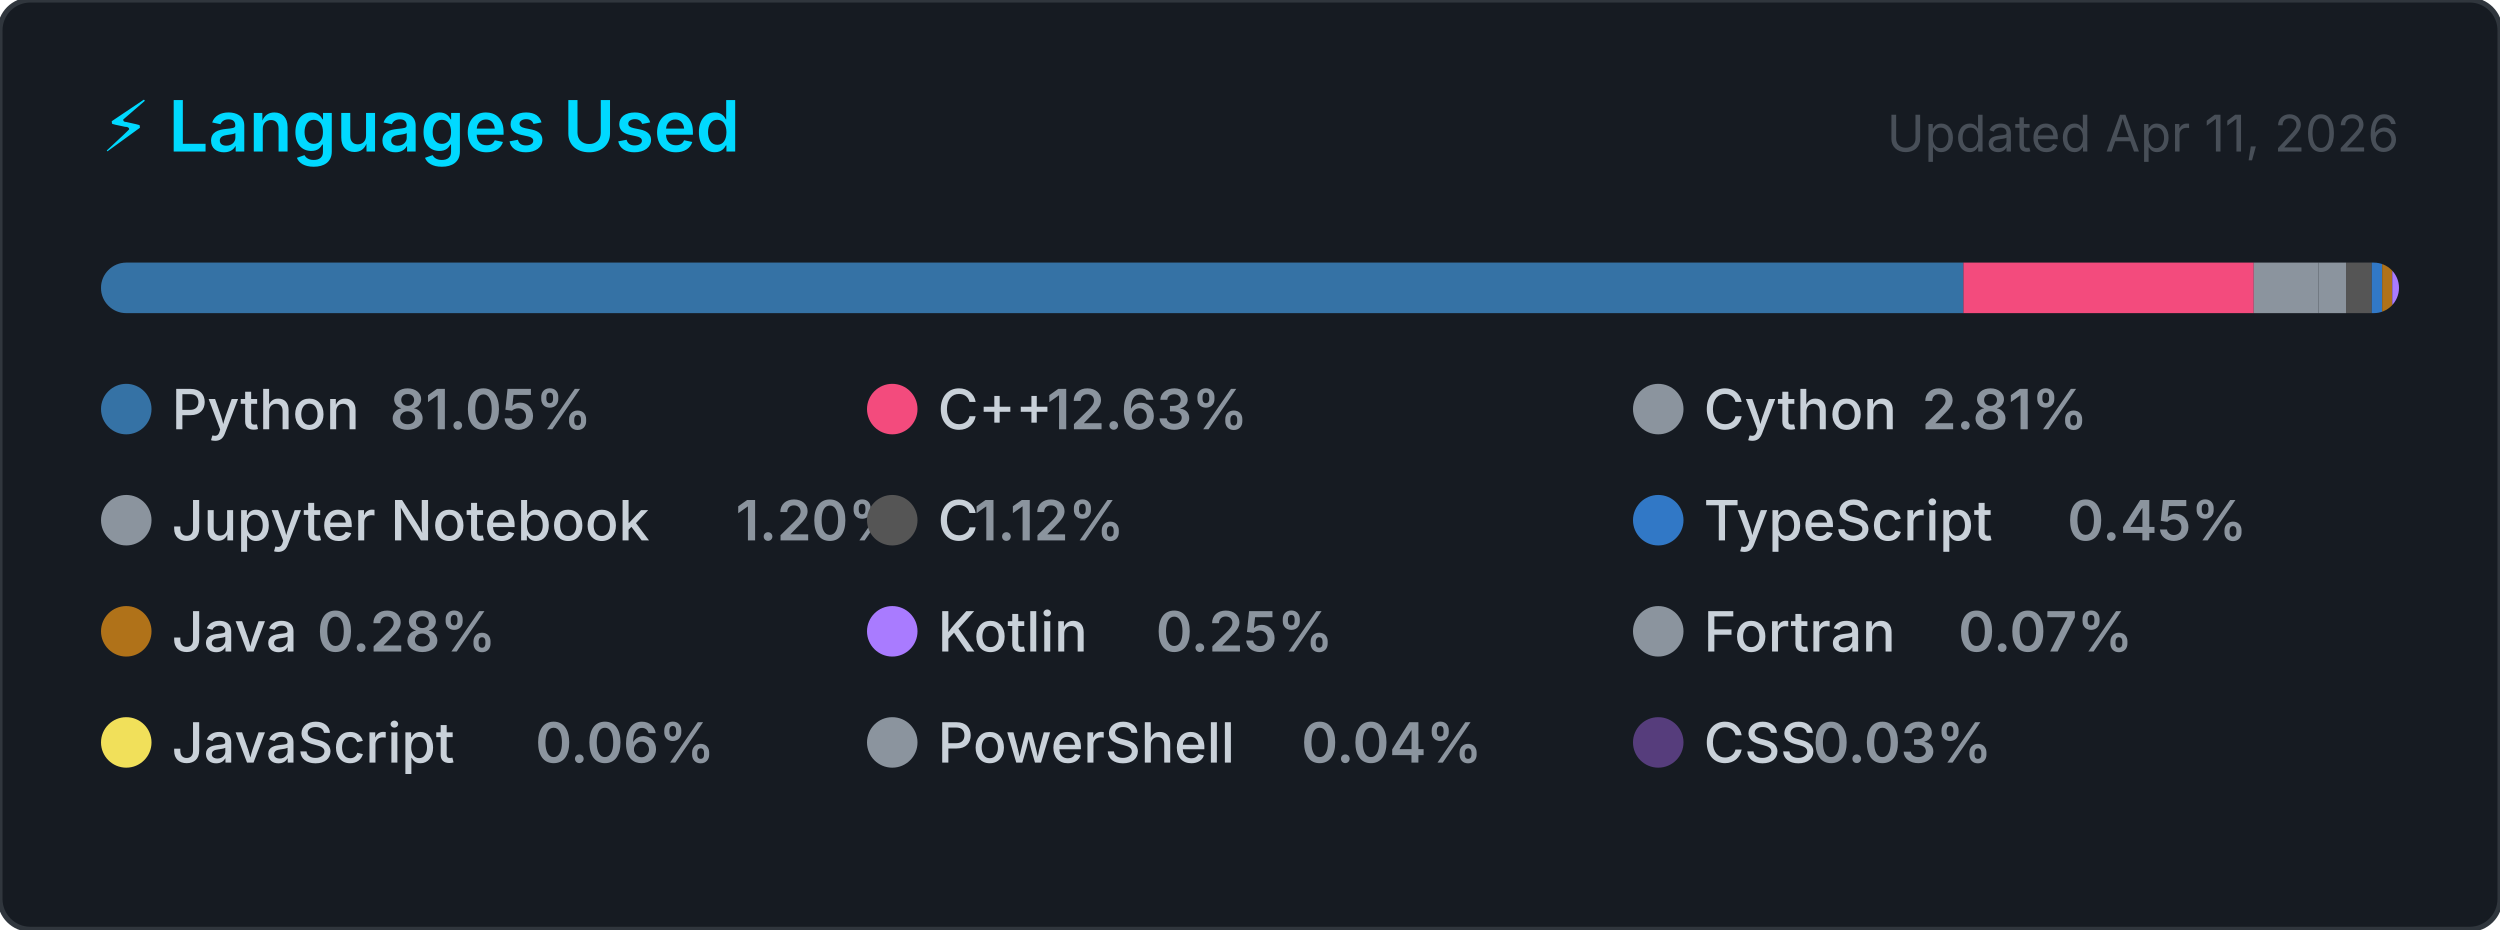
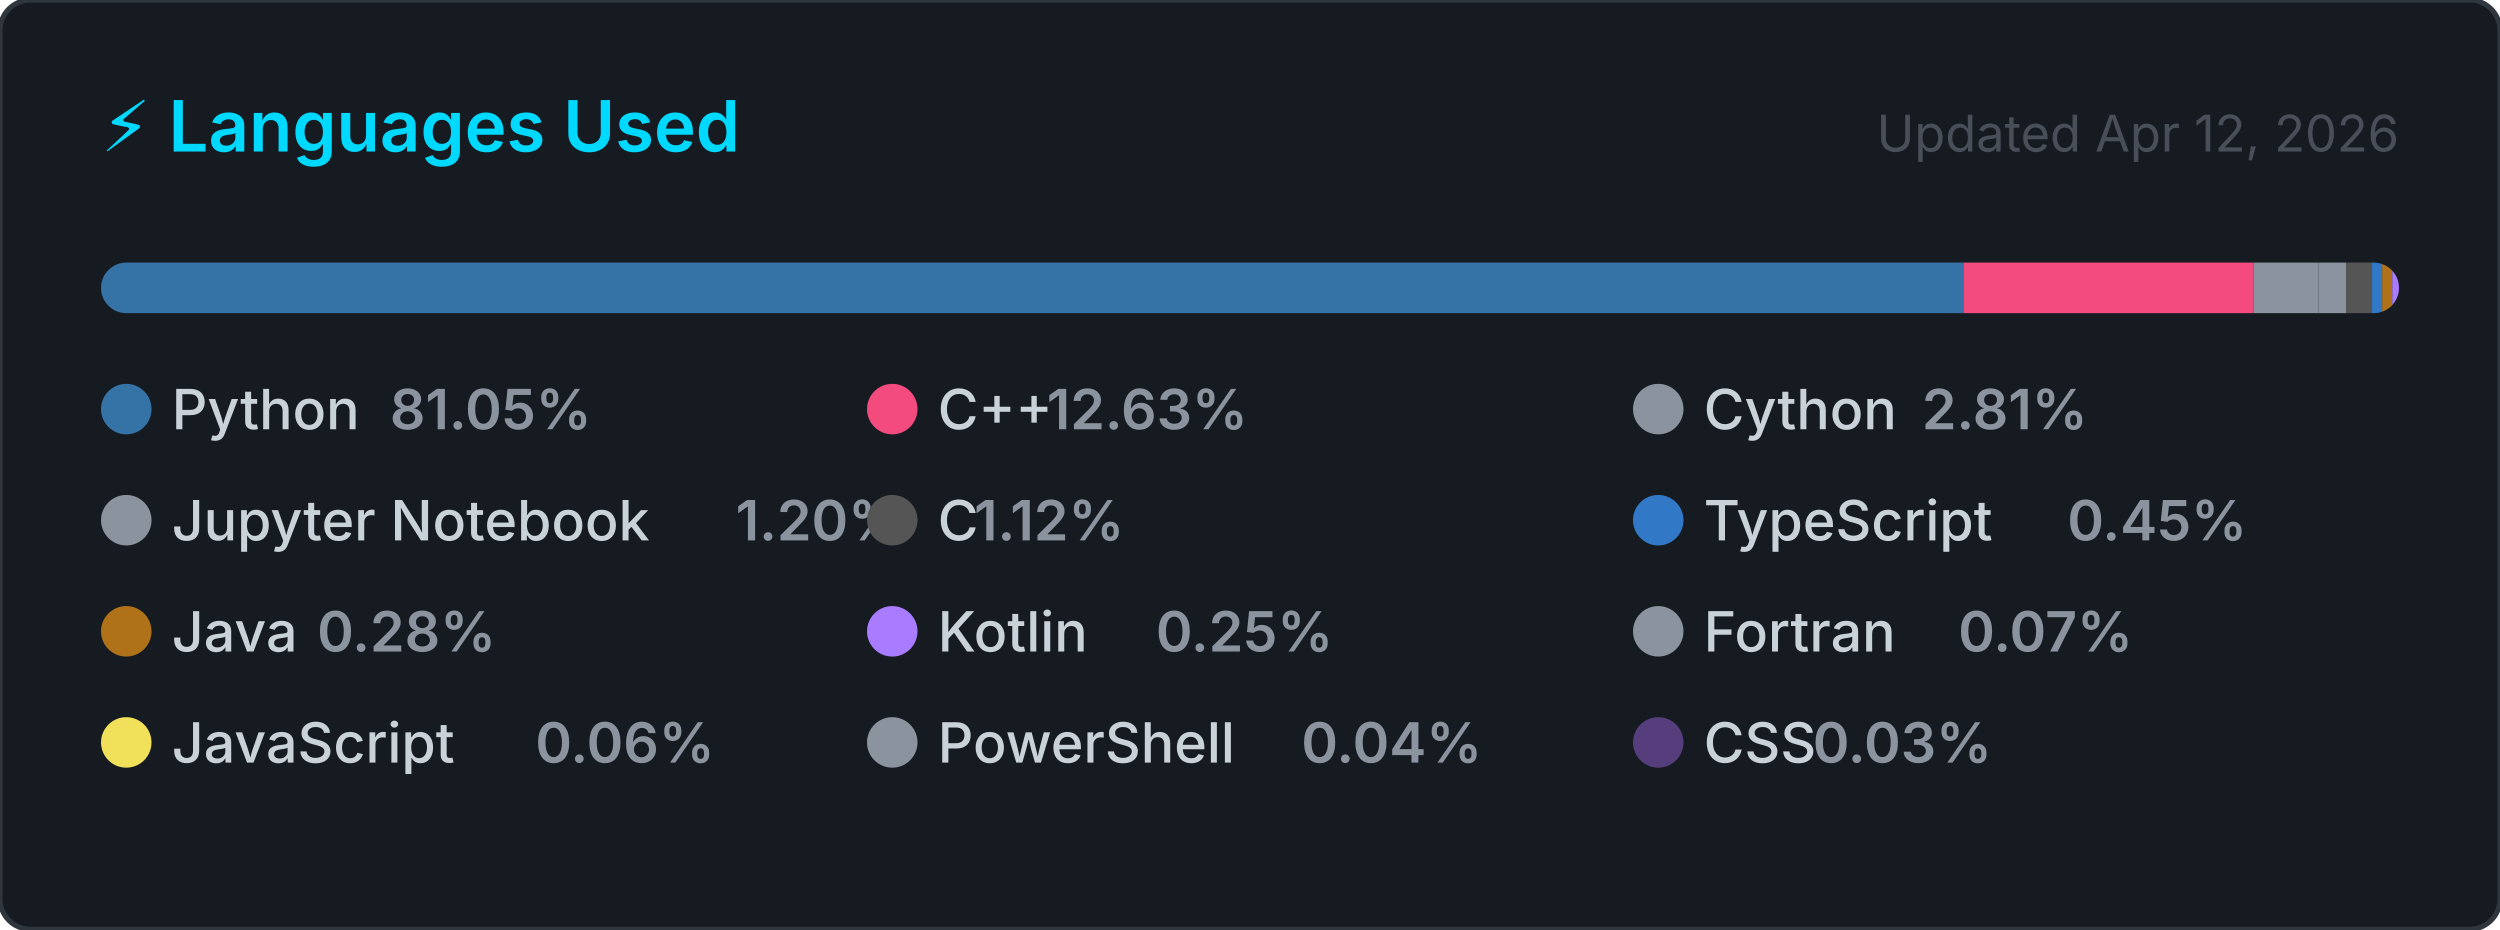
<svg xmlns="http://www.w3.org/2000/svg" width="495" height="184" viewBox="0 0 495 184" role="img" aria-label="Top programming languages for Claudia-Rocha-H">
  <style>
    .card      { fill: #161b22; stroke: #30363d; stroke-width: 1; }
    .title     { font: 600 14px -apple-system, BlinkMacSystemFont, 'Segoe UI', sans-serif; fill: #00D9FF; }
    .updated   { font: 400 10px -apple-system, BlinkMacSystemFont, 'Segoe UI', sans-serif; fill: #484f58; }
    .lang-name { font: 500 11px -apple-system, BlinkMacSystemFont, 'Segoe UI', sans-serif; fill: #c9d1d9; }
    .lang-pct  { font: 600 11px -apple-system, BlinkMacSystemFont, 'Segoe UI', sans-serif; fill: #8b949e; }
  </style>
  <defs>
    <clipPath id="bar-clip">
      <rect x="20" y="52" width="455" height="10" rx="5" />
    </clipPath>
  </defs>
  <rect width="495" height="184" rx="6" ry="6" class="card" />
  <text x="20" y="30" class="title">⚡ Languages Used</text>
-   <text x="475" y="30" class="updated" text-anchor="end">Updated Apr 11, 2026</text>
+   <text x="475" y="30" class="updated" text-anchor="end">Updated Apr 12, 2026</text>
  <rect x="20" y="52" width="455" height="10" rx="5" fill="#21262d" />
  <g clip-path="url(#bar-clip)">
    <rect x="20.00" y="52" width="368.76" height="10" fill="#3572A5" />
    <rect x="388.76" y="52" width="57.48" height="10" fill="#f34b7d" />
    <rect x="446.24" y="52" width="12.80" height="10" fill="#8b949e" />
    <rect x="459.04" y="52" width="5.47" height="10" fill="#8b949e" />
    <rect x="464.51" y="52" width="5.11" height="10" fill="#555555" />
    <rect x="469.62" y="52" width="2.05" height="10" fill="#3178c6" />
    <rect x="471.67" y="52" width="2.00" height="10" fill="#b07219" />
    <rect x="473.67" y="52" width="2.00" height="10" fill="#A97BFF" />
    <rect x="475.67" y="52" width="2.00" height="10" fill="#8b949e" />
    <rect x="477.67" y="52" width="2.00" height="10" fill="#f1e05a" />
    <rect x="479.67" y="52" width="2.00" height="10" fill="#8b949e" />
    <rect x="481.67" y="52" width="2.00" height="10" fill="#563d7c" />
  </g>
  <g transform="translate(20, 76)">
    <circle cx="5" cy="5" r="5" fill="#3572A5" />
    <text x="14" y="9" class="lang-name">Python</text>
    <text x="14" y="9" class="lang-pct" dx="43.2">81.05%</text>
  </g>
  <g transform="translate(171.6667, 76)">
    <circle cx="5" cy="5" r="5" fill="#f34b7d" />
    <text x="14" y="9" class="lang-name">C++</text>
    <text x="14" y="9" class="lang-pct" dx="21.6">12.63%</text>
  </g>
  <g transform="translate(323.3333, 76)">
    <circle cx="5" cy="5" r="5" fill="#8b949e" />
    <text x="14" y="9" class="lang-name">Cython</text>
    <text x="14" y="9" class="lang-pct" dx="43.2">2.81%</text>
  </g>
  <g transform="translate(20, 98)">
    <circle cx="5" cy="5" r="5" fill="#8b949e" />
    <text x="14" y="9" class="lang-name">Jupyter Notebook</text>
    <text x="14" y="9" class="lang-pct" dx="111.667">1.20%</text>
  </g>
  <g transform="translate(171.6667, 98)">
    <circle cx="5" cy="5" r="5" fill="#555555" />
    <text x="14" y="9" class="lang-name">C</text>
    <text x="14" y="9" class="lang-pct" dx="7.2">1.12%</text>
  </g>
  <g transform="translate(323.3333, 98)">
    <circle cx="5" cy="5" r="5" fill="#3178c6" />
    <text x="14" y="9" class="lang-name">TypeScript</text>
    <text x="14" y="9" class="lang-pct" dx="72">0.45%</text>
  </g>
  <g transform="translate(20, 120)">
    <circle cx="5" cy="5" r="5" fill="#b07219" />
    <text x="14" y="9" class="lang-name">Java</text>
    <text x="14" y="9" class="lang-pct" dx="28.8">0.28%</text>
  </g>
  <g transform="translate(171.6667, 120)">
    <circle cx="5" cy="5" r="5" fill="#A97BFF" />
    <text x="14" y="9" class="lang-name">Kotlin</text>
    <text x="14" y="9" class="lang-pct" dx="43.2">0.25%</text>
  </g>
  <g transform="translate(323.3333, 120)">
    <circle cx="5" cy="5" r="5" fill="#8b949e" />
    <text x="14" y="9" class="lang-name">Fortran</text>
    <text x="14" y="9" class="lang-pct" dx="50.4">0.07%</text>
  </g>
  <g transform="translate(20, 142)">
    <circle cx="5" cy="5" r="5" fill="#f1e05a" />
    <text x="14" y="9" class="lang-name">JavaScript</text>
    <text x="14" y="9" class="lang-pct" dx="72">0.06%</text>
  </g>
  <g transform="translate(171.6667, 142)">
    <circle cx="5" cy="5" r="5" fill="#8b949e" />
    <text x="14" y="9" class="lang-name">PowerShell</text>
    <text x="14" y="9" class="lang-pct" dx="72">0.04%</text>
  </g>
  <g transform="translate(323.3333, 142)">
    <circle cx="5" cy="5" r="5" fill="#563d7c" />
    <text x="14" y="9" class="lang-name">CSS</text>
    <text x="14" y="9" class="lang-pct" dx="21.6">0.03%</text>
  </g>
</svg>
